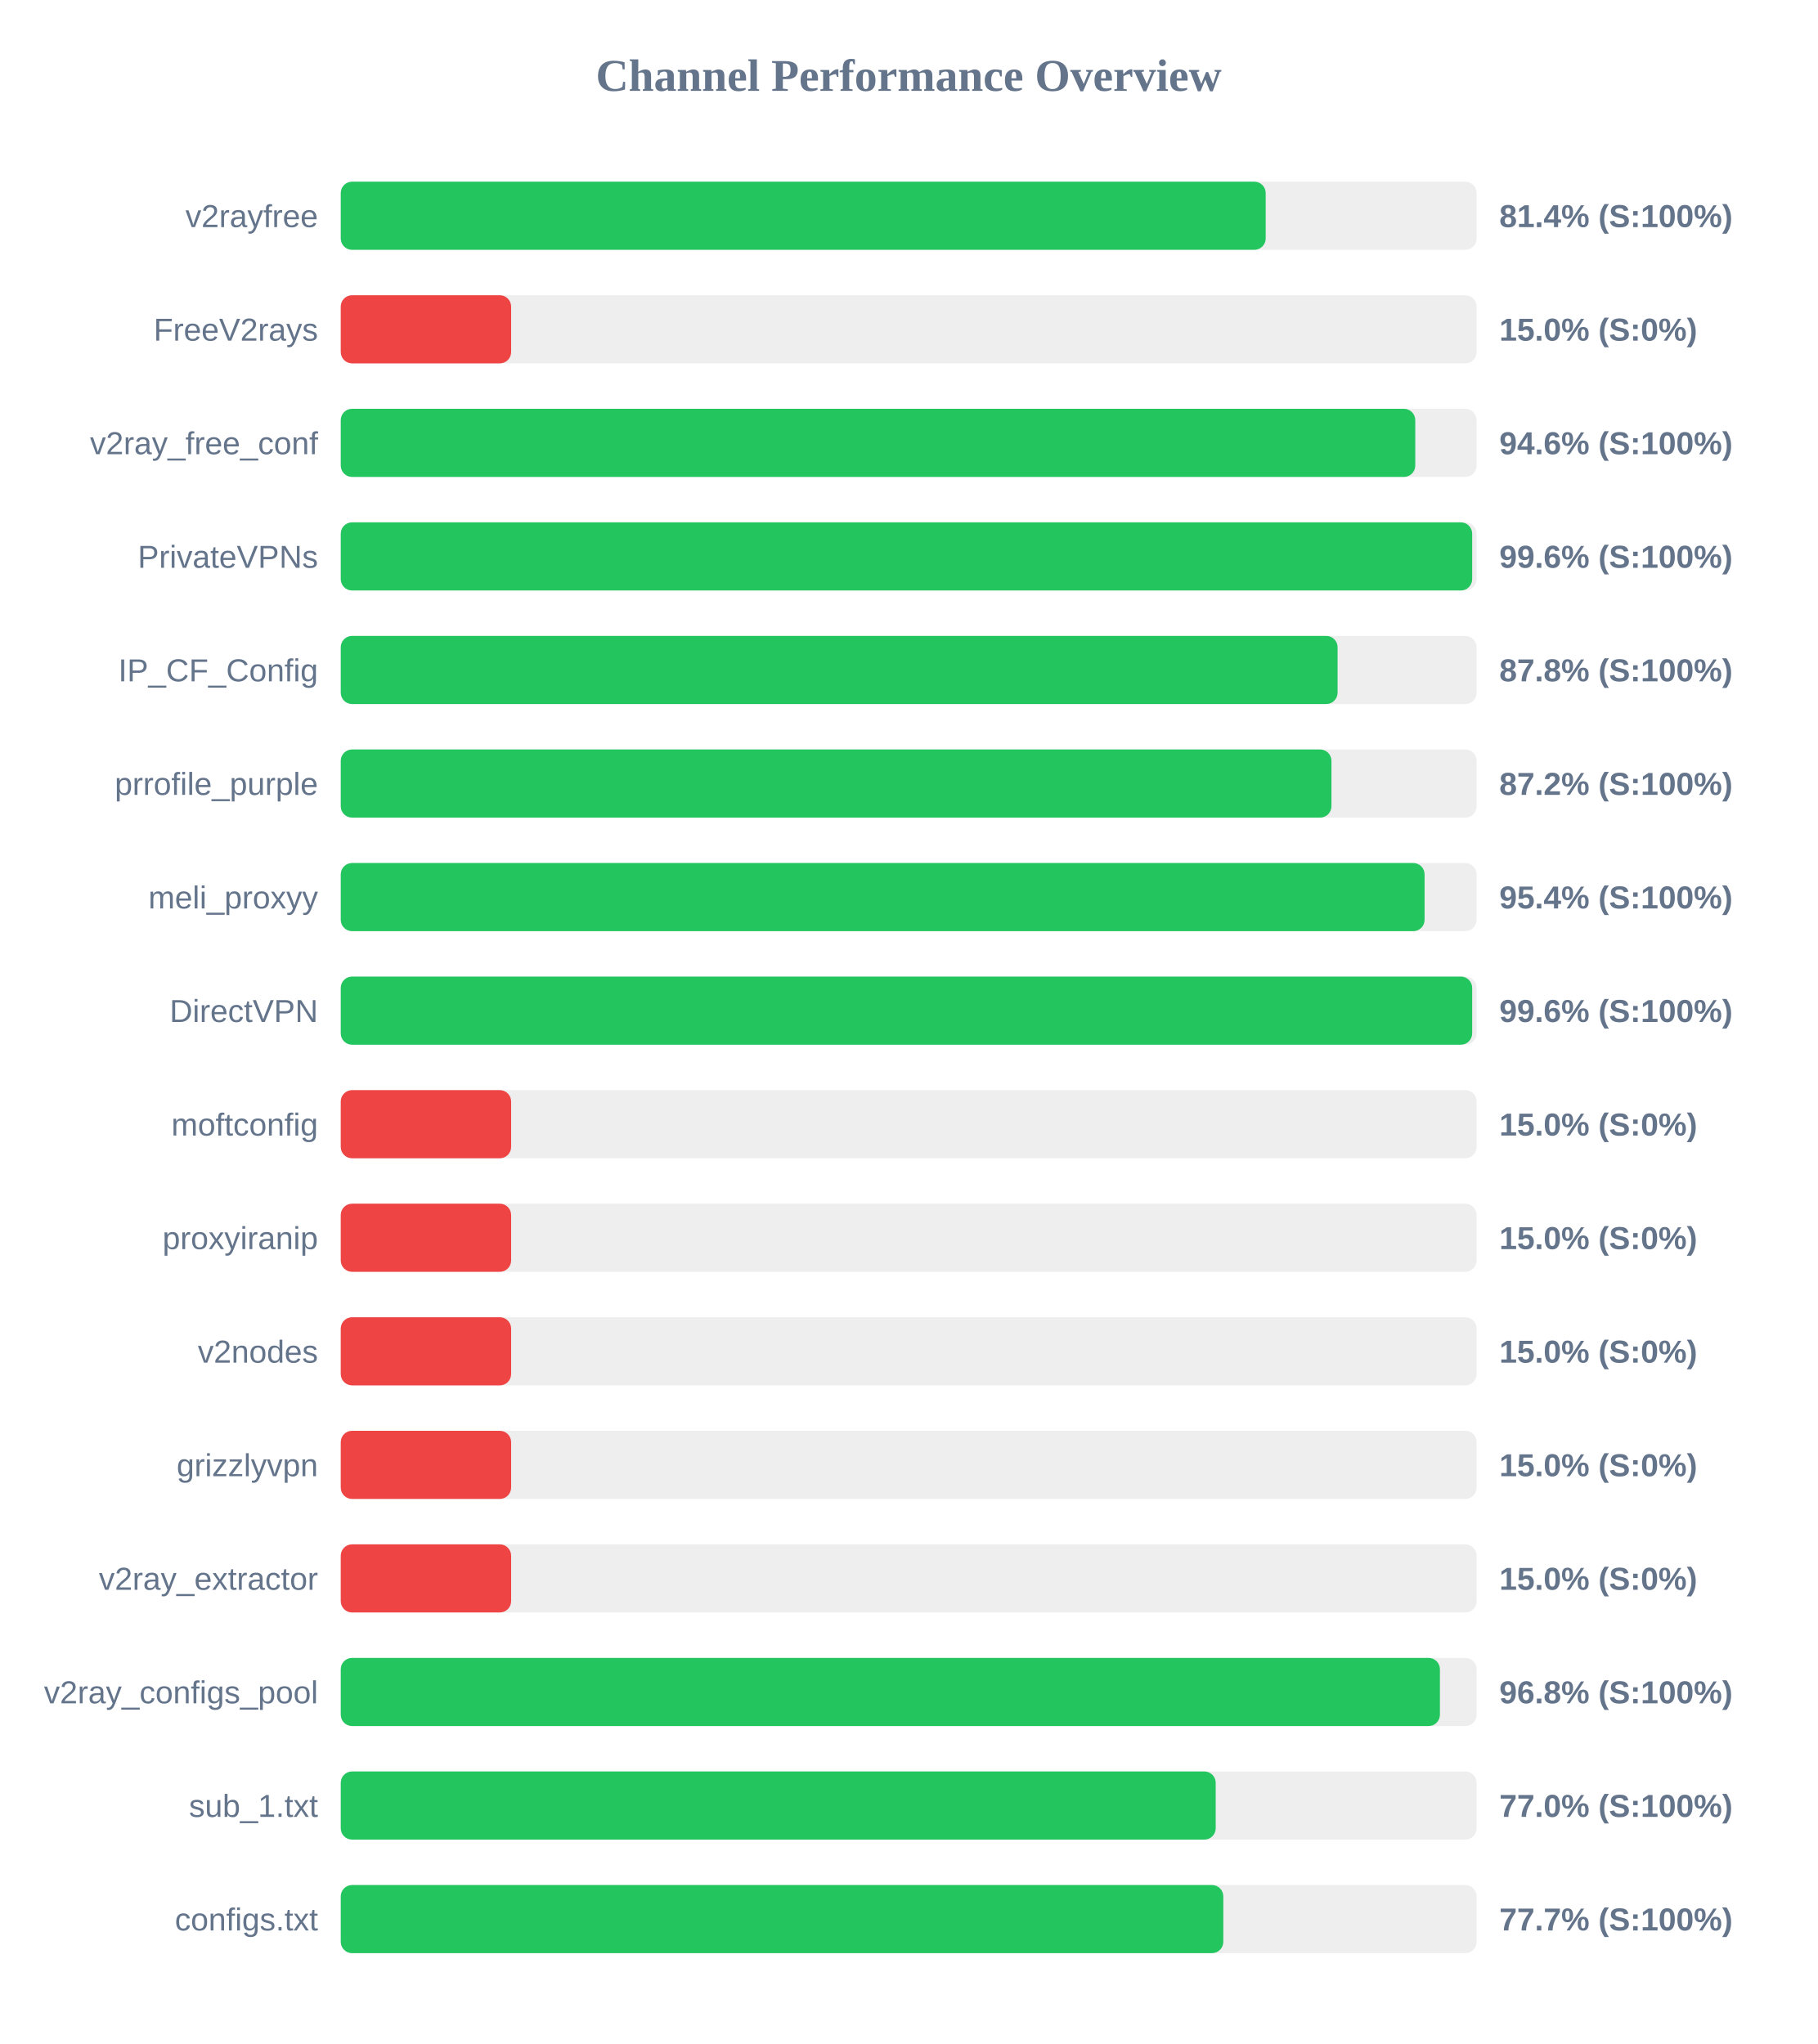
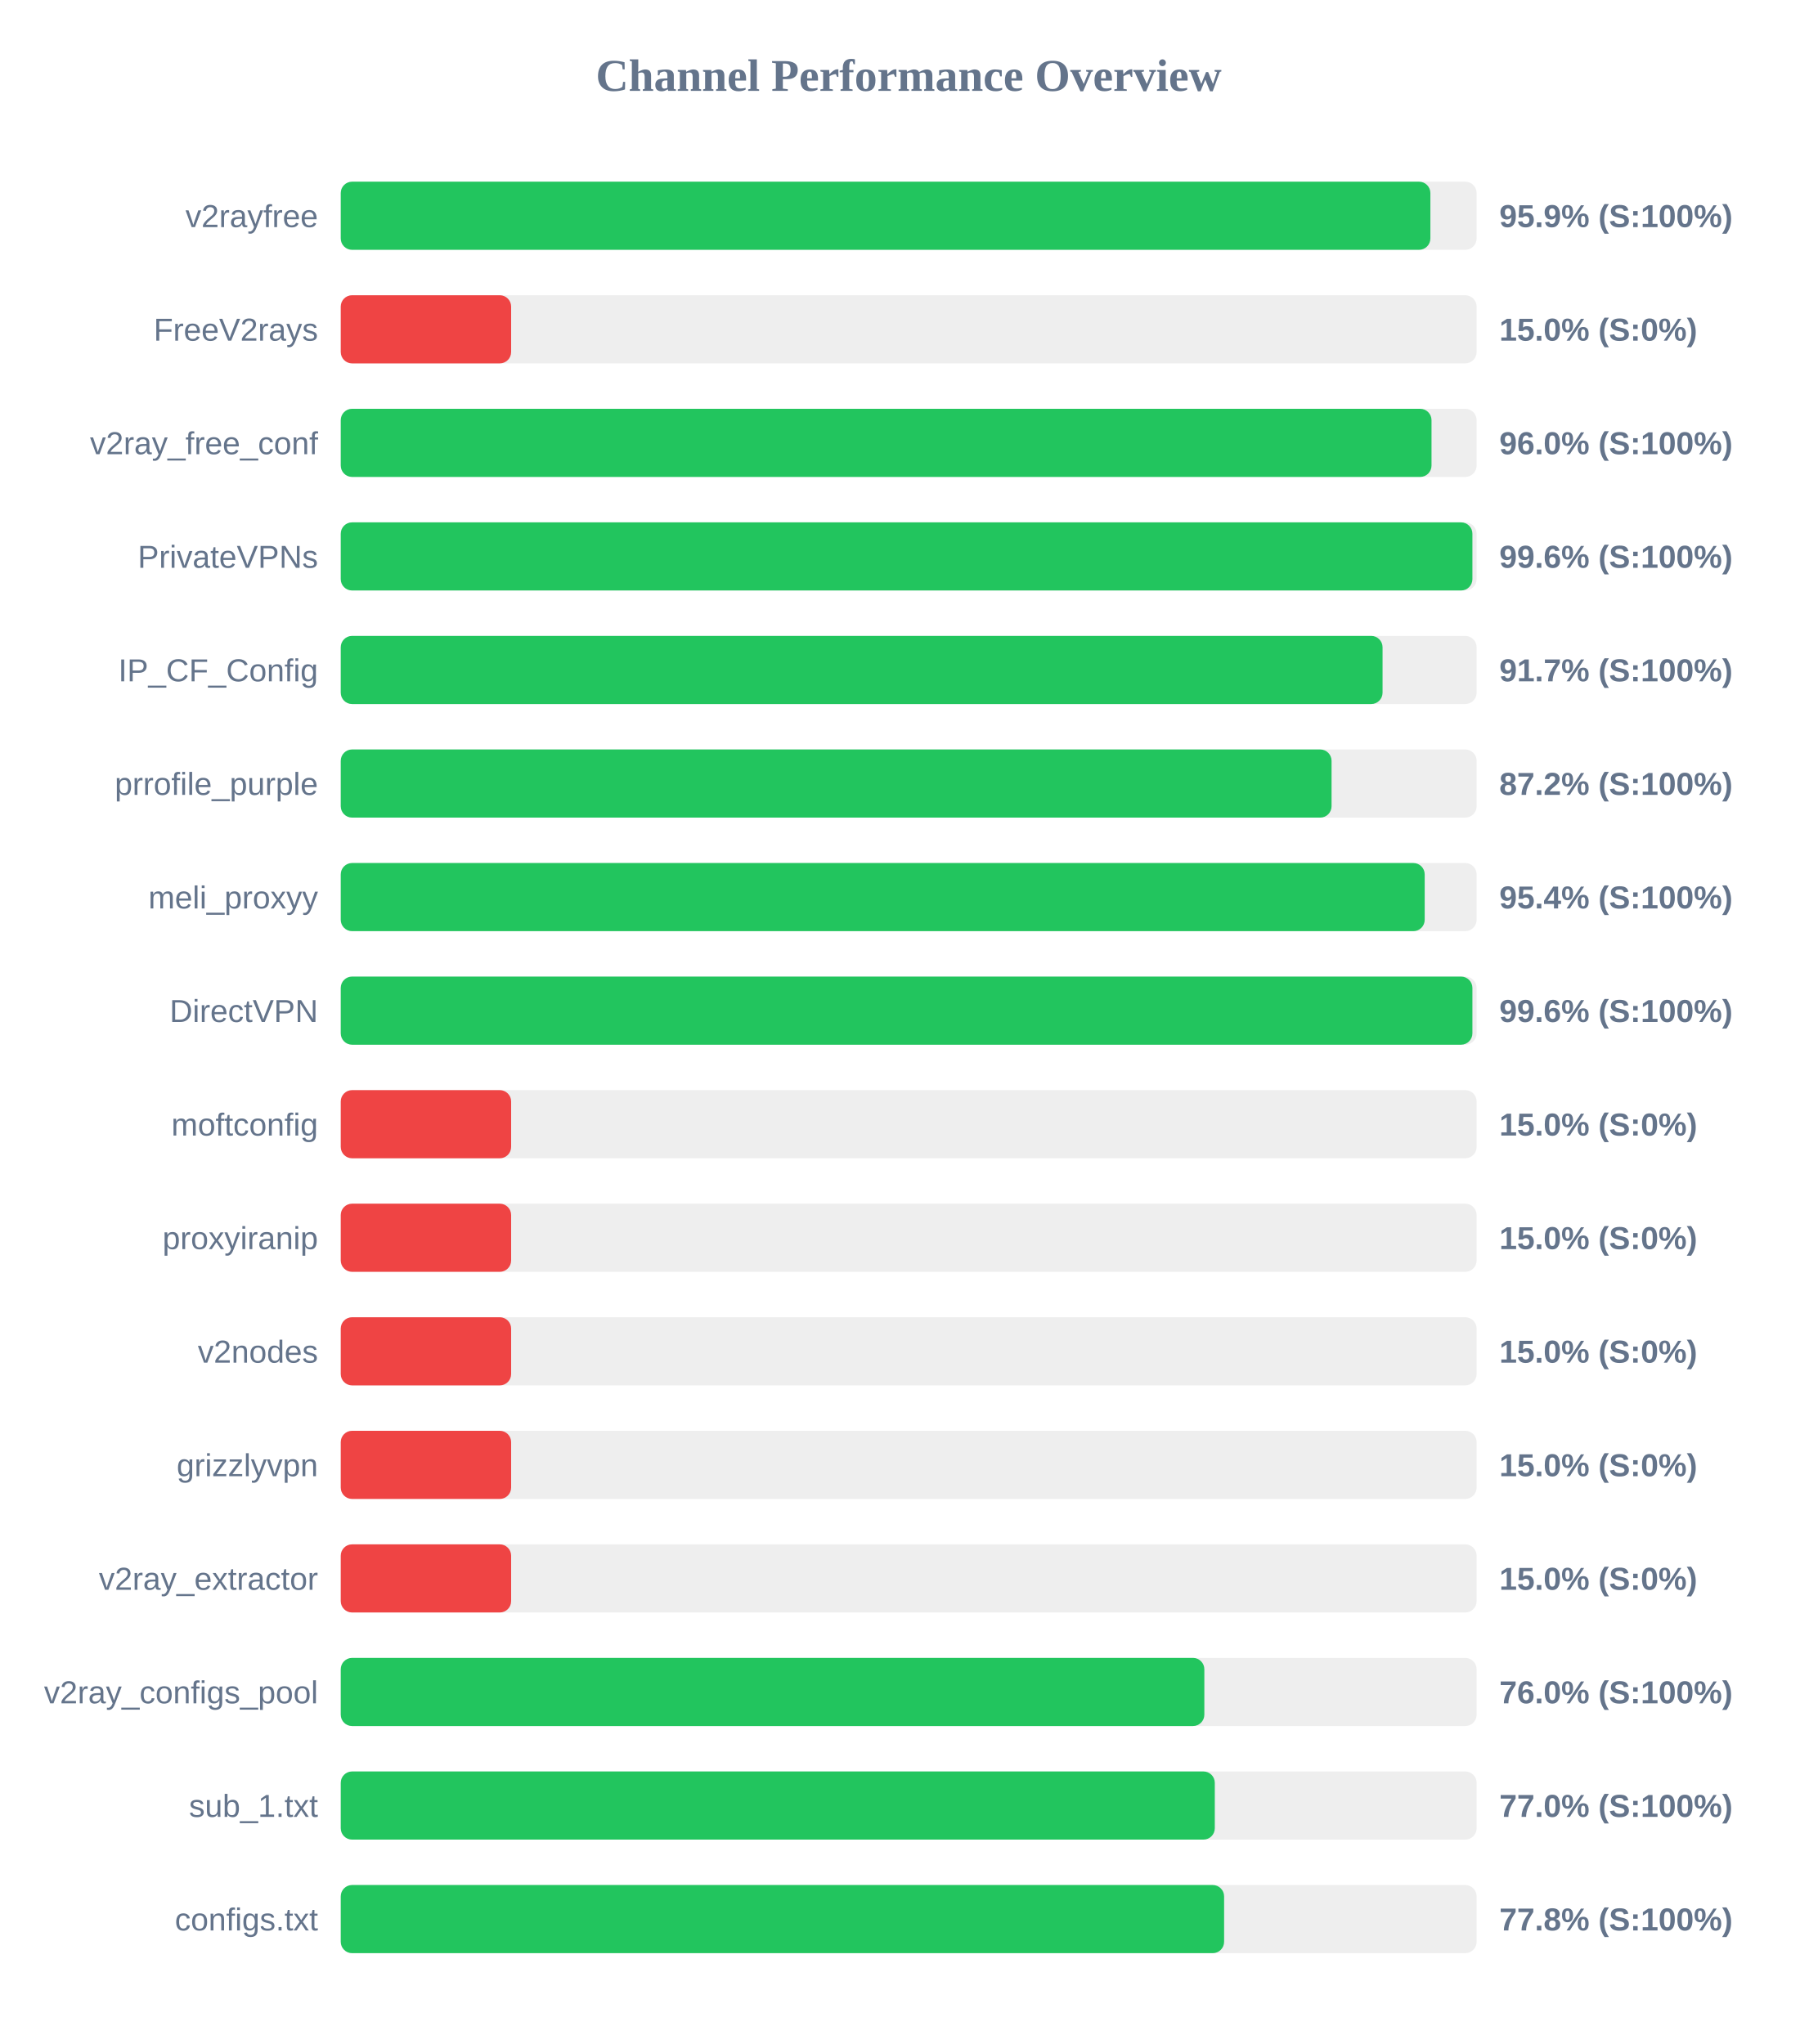
<svg xmlns="http://www.w3.org/2000/svg" width="800" height="900" version="1.1">
  <style>
        .row { font: 14px Arial; fill: #64748b; }
        .score { font: bold 14px Arial; fill: #64748b; }
    </style>
  <text x="400" y="40" text-anchor="middle" font-size="20px" font-weight="bold" fill="#64748b">Channel Performance Overview</text>
  <rect x="150" y="80" width="500" height="30" fill="#eee" rx="5" />
-   <rect x="150" y="80" width="407.15" height="30" fill="#22c55e" rx="5" />
+   <rect x="150" y="80" width="479.65" height="30" fill="#22c55e" rx="5" />
  <text x="140" y="100" text-anchor="end" class="row">v2rayfree</text>
-   <text x="660" y="100" text-anchor="start" class="score">81.4% (S:100%)</text>
+   <text x="660" y="100" text-anchor="start" class="score">95.9% (S:100%)</text>
  <rect x="150" y="130" width="500" height="30" fill="#eee" rx="5" />
  <rect x="150" y="130" width="75.0" height="30" fill="#ef4444" rx="5" />
  <text x="140" y="150" text-anchor="end" class="row">FreeV2rays</text>
  <text x="660" y="150" text-anchor="start" class="score">15.0% (S:0%)</text>
  <rect x="150" y="180" width="500" height="30" fill="#eee" rx="5" />
-   <rect x="150" y="180" width="473.0" height="30" fill="#22c55e" rx="5" />
+   <rect x="150" y="180" width="480.15" height="30" fill="#22c55e" rx="5" />
  <text x="140" y="200" text-anchor="end" class="row">v2ray_free_conf</text>
-   <text x="660" y="200" text-anchor="start" class="score">94.6% (S:100%)</text>
+   <text x="660" y="200" text-anchor="start" class="score">96.0% (S:100%)</text>
  <rect x="150" y="230" width="500" height="30" fill="#eee" rx="5" />
-   <rect x="150" y="230" width="498.05" height="30" fill="#22c55e" rx="5" />
+   <rect x="150" y="230" width="498.15" height="30" fill="#22c55e" rx="5" />
  <text x="140" y="250" text-anchor="end" class="row">PrivateVPNs</text>
  <text x="660" y="250" text-anchor="start" class="score">99.6% (S:100%)</text>
  <rect x="150" y="280" width="500" height="30" fill="#eee" rx="5" />
-   <rect x="150" y="280" width="438.8" height="30" fill="#22c55e" rx="5" />
+   <rect x="150" y="280" width="458.6" height="30" fill="#22c55e" rx="5" />
  <text x="140" y="300" text-anchor="end" class="row">IP_CF_Config</text>
-   <text x="660" y="300" text-anchor="start" class="score">87.8% (S:100%)</text>
+   <text x="660" y="300" text-anchor="start" class="score">91.7% (S:100%)</text>
  <rect x="150" y="330" width="500" height="30" fill="#eee" rx="5" />
-   <rect x="150" y="330" width="436.1" height="30" fill="#22c55e" rx="5" />
+   <rect x="150" y="330" width="436.15" height="30" fill="#22c55e" rx="5" />
  <text x="140" y="350" text-anchor="end" class="row">prrofile_purple</text>
  <text x="660" y="350" text-anchor="start" class="score">87.2% (S:100%)</text>
  <rect x="150" y="380" width="500" height="30" fill="#eee" rx="5" />
-   <rect x="150" y="380" width="477.1" height="30" fill="#22c55e" rx="5" />
+   <rect x="150" y="380" width="477.15" height="30" fill="#22c55e" rx="5" />
  <text x="140" y="400" text-anchor="end" class="row">meli_proxyy</text>
  <text x="660" y="400" text-anchor="start" class="score">95.4% (S:100%)</text>
  <rect x="150" y="430" width="500" height="30" fill="#eee" rx="5" />
-   <rect x="150" y="430" width="498.05" height="30" fill="#22c55e" rx="5" />
+   <rect x="150" y="430" width="498.15" height="30" fill="#22c55e" rx="5" />
  <text x="140" y="450" text-anchor="end" class="row">DirectVPN</text>
  <text x="660" y="450" text-anchor="start" class="score">99.6% (S:100%)</text>
  <rect x="150" y="480" width="500" height="30" fill="#eee" rx="5" />
  <rect x="150" y="480" width="75.0" height="30" fill="#ef4444" rx="5" />
  <text x="140" y="500" text-anchor="end" class="row">moftconfig</text>
  <text x="660" y="500" text-anchor="start" class="score">15.0% (S:0%)</text>
  <rect x="150" y="530" width="500" height="30" fill="#eee" rx="5" />
  <rect x="150" y="530" width="75.0" height="30" fill="#ef4444" rx="5" />
  <text x="140" y="550" text-anchor="end" class="row">proxyiranip</text>
  <text x="660" y="550" text-anchor="start" class="score">15.0% (S:0%)</text>
  <rect x="150" y="580" width="500" height="30" fill="#eee" rx="5" />
  <rect x="150" y="580" width="75.0" height="30" fill="#ef4444" rx="5" />
  <text x="140" y="600" text-anchor="end" class="row">v2nodes</text>
  <text x="660" y="600" text-anchor="start" class="score">15.0% (S:0%)</text>
  <rect x="150" y="630" width="500" height="30" fill="#eee" rx="5" />
  <rect x="150" y="630" width="75.0" height="30" fill="#ef4444" rx="5" />
  <text x="140" y="650" text-anchor="end" class="row">grizzlyvpn</text>
  <text x="660" y="650" text-anchor="start" class="score">15.0% (S:0%)</text>
  <rect x="150" y="680" width="500" height="30" fill="#eee" rx="5" />
  <rect x="150" y="680" width="75.0" height="30" fill="#ef4444" rx="5" />
  <text x="140" y="700" text-anchor="end" class="row">v2ray_extractor</text>
  <text x="660" y="700" text-anchor="start" class="score">15.0% (S:0%)</text>
  <rect x="150" y="730" width="500" height="30" fill="#eee" rx="5" />
-   <rect x="150" y="730" width="483.85" height="30" fill="#22c55e" rx="5" />
+   <rect x="150" y="730" width="380.15" height="30" fill="#22c55e" rx="5" />
  <text x="140" y="750" text-anchor="end" class="row">v2ray_configs_pool</text>
-   <text x="660" y="750" text-anchor="start" class="score">96.8% (S:100%)</text>
+   <text x="660" y="750" text-anchor="start" class="score">76.0% (S:100%)</text>
  <rect x="150" y="780" width="500" height="30" fill="#eee" rx="5" />
-   <rect x="150" y="780" width="385.15" height="30" fill="#22c55e" rx="5" />
+   <rect x="150" y="780" width="384.75" height="30" fill="#22c55e" rx="5" />
  <text x="140" y="800" text-anchor="end" class="row">sub_1.txt</text>
  <text x="660" y="800" text-anchor="start" class="score">77.0% (S:100%)</text>
  <rect x="150" y="830" width="500" height="30" fill="#eee" rx="5" />
-   <rect x="150" y="830" width="388.5" height="30" fill="#22c55e" rx="5" />
+   <rect x="150" y="830" width="388.85" height="30" fill="#22c55e" rx="5" />
  <text x="140" y="850" text-anchor="end" class="row">configs.txt</text>
-   <text x="660" y="850" text-anchor="start" class="score">77.7% (S:100%)</text>
+   <text x="660" y="850" text-anchor="start" class="score">77.8% (S:100%)</text>
</svg>
